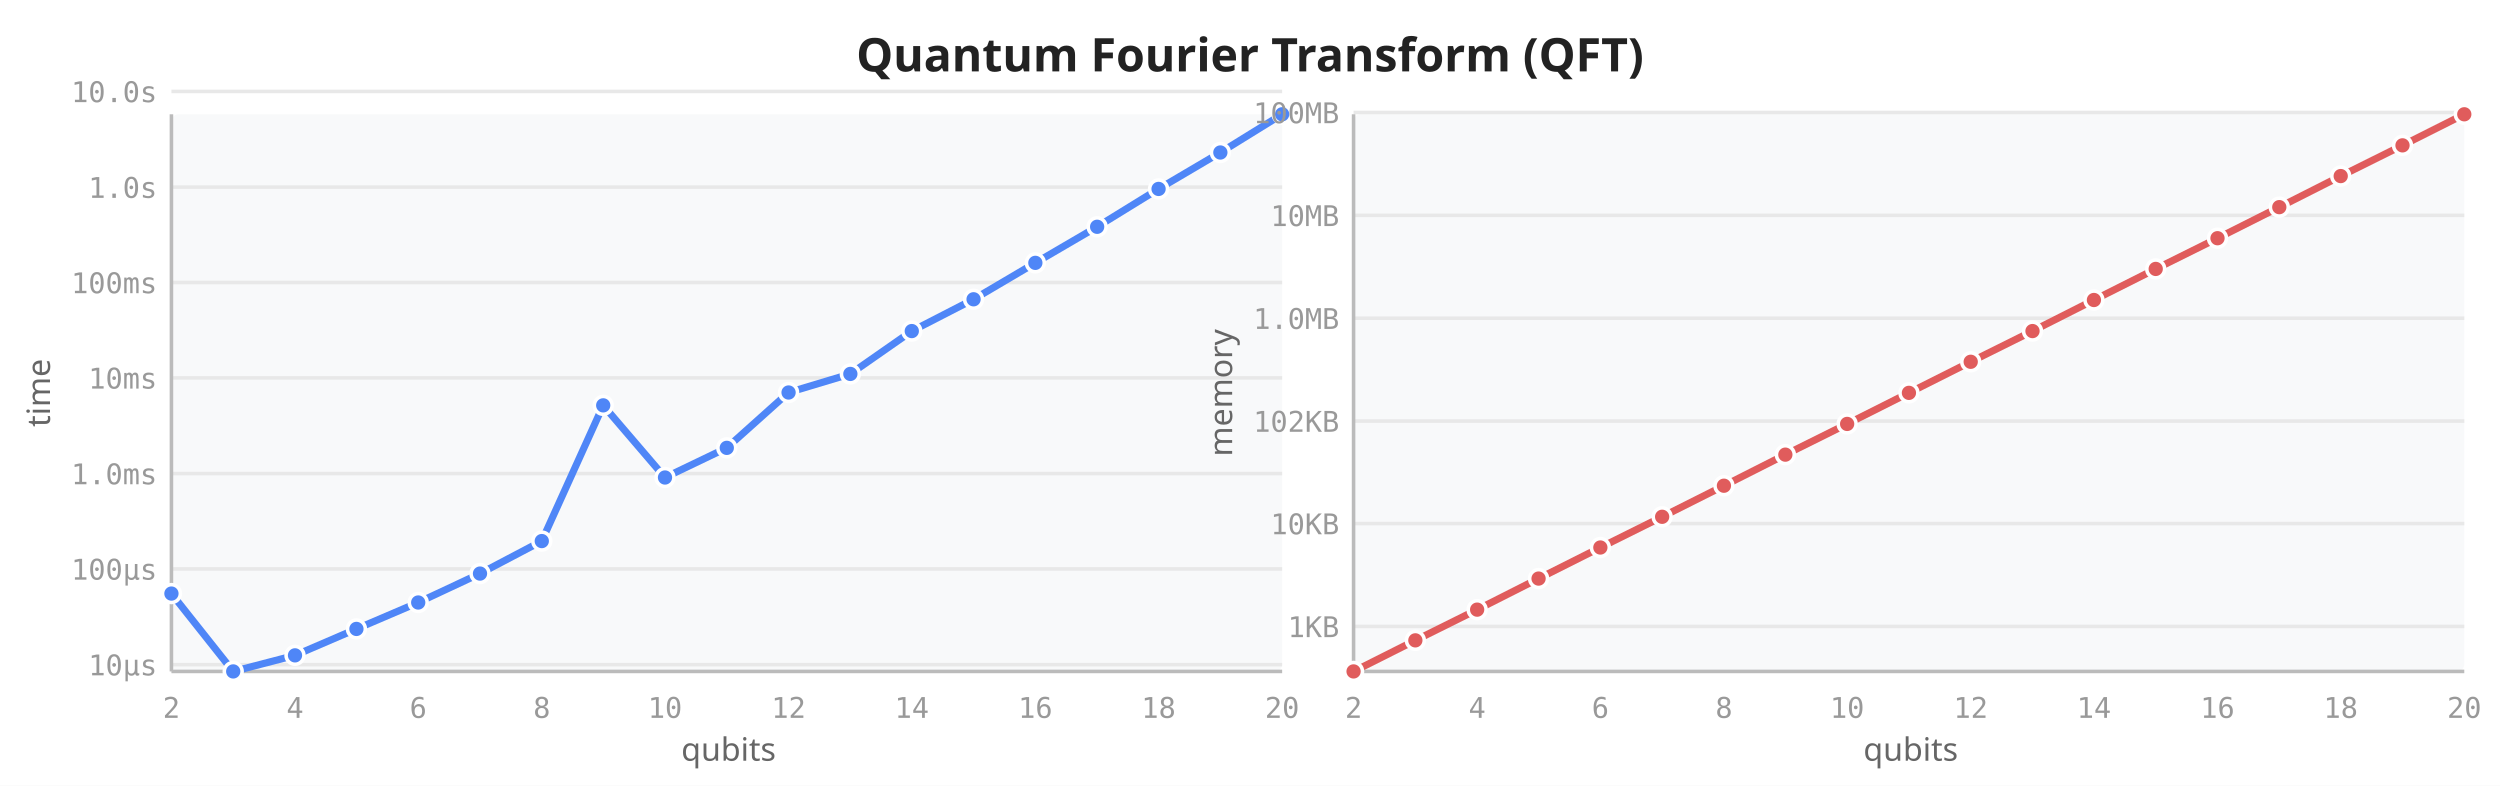
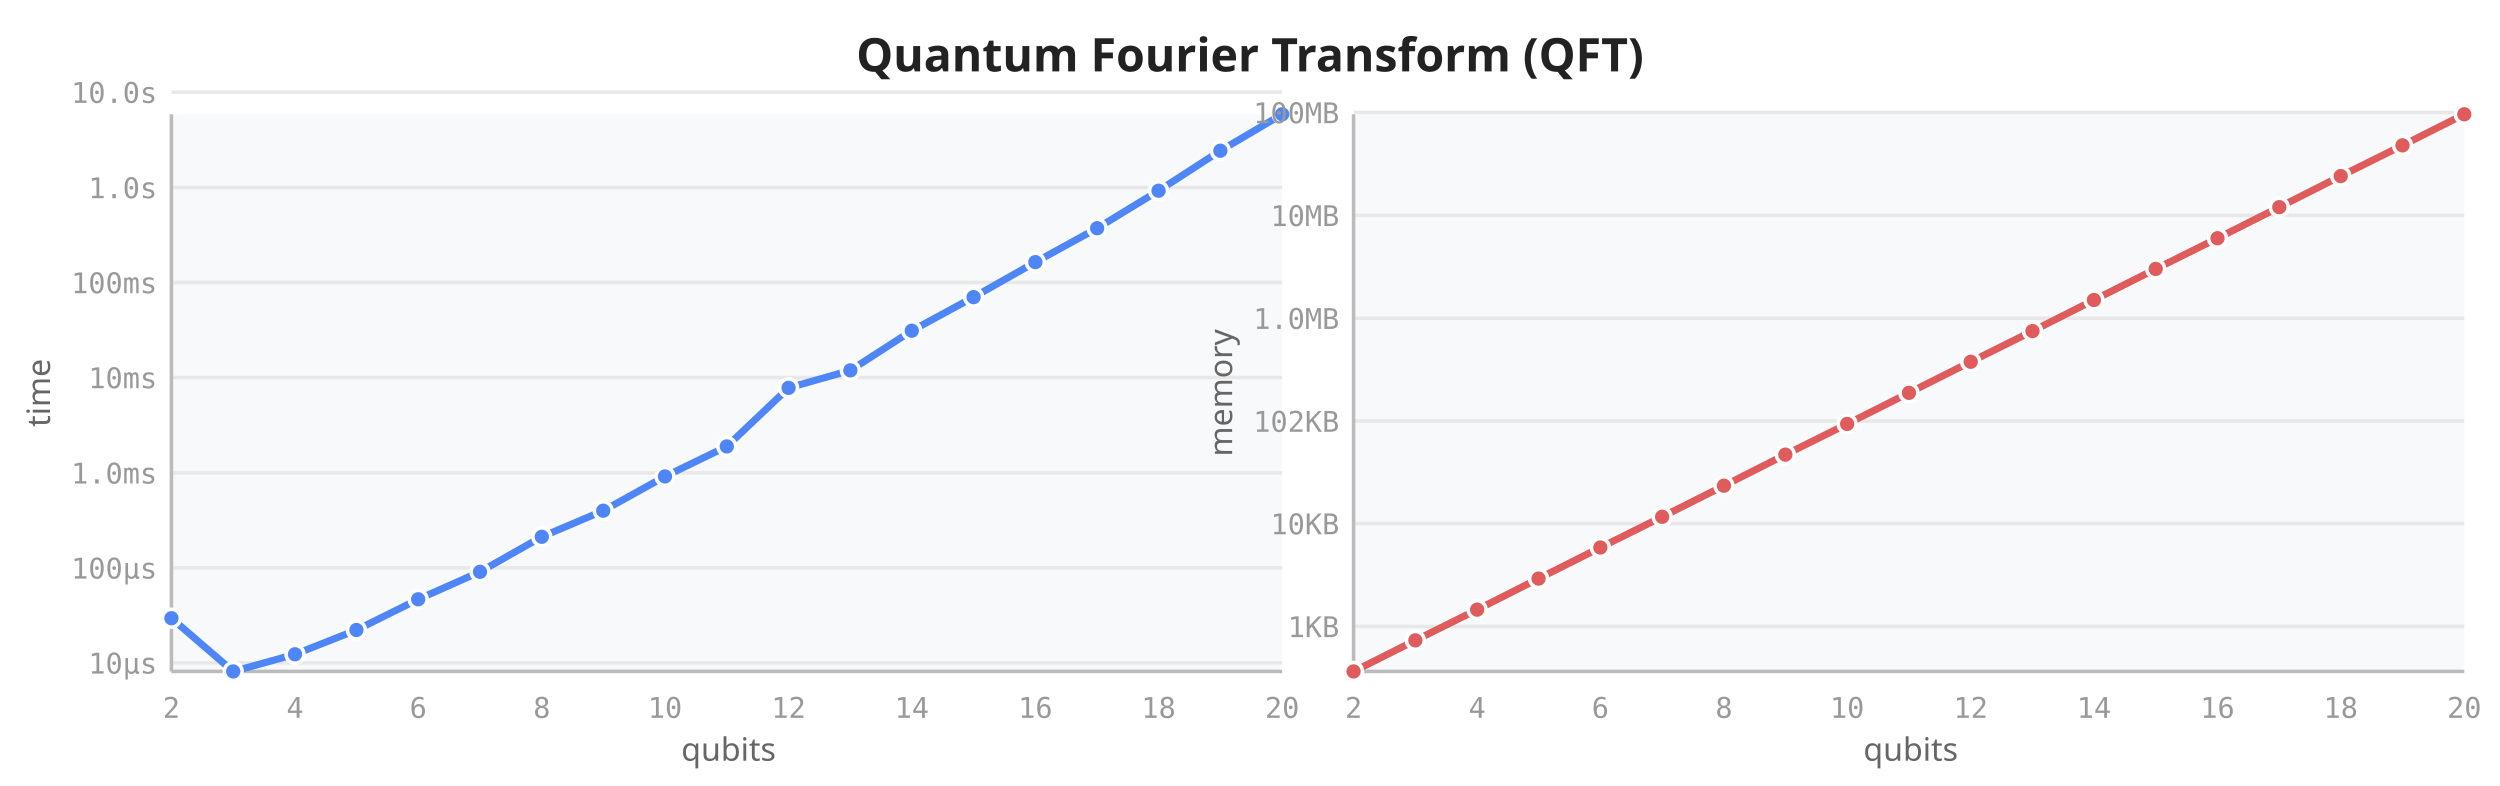
<svg xmlns="http://www.w3.org/2000/svg" viewBox="0 0 700 220" width="700" height="220">
  <rect width="700" height="220" fill="white" />
  <text x="350" y="20" text-anchor="middle" font-size="13" font-weight="600" fill="#222" font-family="sans-serif">Quantum Fourier Transform (QFT)</text>
  <rect x="48" y="32" width="311" height="156" fill="#f8f9fa" rx="2" />
-   <line x1="48" y1="186.1" x2="359" y2="186.1" stroke="#e8e8e8" stroke-width="1" />
-   <line x1="48" y1="159.3" x2="359" y2="159.3" stroke="#e8e8e8" stroke-width="1" />
-   <line x1="48" y1="132.6" x2="359" y2="132.6" stroke="#e8e8e8" stroke-width="1" />
-   <line x1="48" y1="105.8" x2="359" y2="105.8" stroke="#e8e8e8" stroke-width="1" />
+   <line x1="48" y1="185.6" x2="359" y2="185.6" stroke="#e8e8e8" stroke-width="1" />
+   <line x1="48" y1="159.0" x2="359" y2="159.0" stroke="#e8e8e8" stroke-width="1" />
+   <line x1="48" y1="132.4" x2="359" y2="132.4" stroke="#e8e8e8" stroke-width="1" />
+   <line x1="48" y1="105.7" x2="359" y2="105.7" stroke="#e8e8e8" stroke-width="1" />
  <line x1="48" y1="79.1" x2="359" y2="79.1" stroke="#e8e8e8" stroke-width="1" />
-   <line x1="48" y1="52.4" x2="359" y2="52.4" stroke="#e8e8e8" stroke-width="1" />
-   <line x1="48" y1="25.6" x2="359" y2="25.6" stroke="#e8e8e8" stroke-width="1" />
+   <line x1="48" y1="52.5" x2="359" y2="52.5" stroke="#e8e8e8" stroke-width="1" />
+   <line x1="48" y1="25.8" x2="359" y2="25.8" stroke="#e8e8e8" stroke-width="1" />
  <line x1="48" y1="32" x2="48" y2="188" stroke="#bbb" stroke-width="1" />
  <line x1="48" y1="188" x2="359" y2="188" stroke="#bbb" stroke-width="1" />
  <text x="48.0" y="201" text-anchor="middle" font-size="8" fill="#999" font-family="monospace">2</text>
  <text x="82.6" y="201" text-anchor="middle" font-size="8" fill="#999" font-family="monospace">4</text>
  <text x="117.1" y="201" text-anchor="middle" font-size="8" fill="#999" font-family="monospace">6</text>
  <text x="151.7" y="201" text-anchor="middle" font-size="8" fill="#999" font-family="monospace">8</text>
  <text x="186.2" y="201" text-anchor="middle" font-size="8" fill="#999" font-family="monospace">10</text>
  <text x="220.8" y="201" text-anchor="middle" font-size="8" fill="#999" font-family="monospace">12</text>
  <text x="255.3" y="201" text-anchor="middle" font-size="8" fill="#999" font-family="monospace">14</text>
  <text x="289.9" y="201" text-anchor="middle" font-size="8" fill="#999" font-family="monospace">16</text>
  <text x="324.4" y="201" text-anchor="middle" font-size="8" fill="#999" font-family="monospace">18</text>
  <text x="359.0" y="201" text-anchor="middle" font-size="8" fill="#999" font-family="monospace">20</text>
-   <text x="44" y="189.1" text-anchor="end" font-size="8" fill="#999" font-family="monospace">10µs</text>
-   <text x="44" y="162.3" text-anchor="end" font-size="8" fill="#999" font-family="monospace">100µs</text>
-   <text x="44" y="135.6" text-anchor="end" font-size="8" fill="#999" font-family="monospace">1.0ms</text>
-   <text x="44" y="108.8" text-anchor="end" font-size="8" fill="#999" font-family="monospace">10ms</text>
+   <text x="44" y="188.6" text-anchor="end" font-size="8" fill="#999" font-family="monospace">10µs</text>
+   <text x="44" y="162.0" text-anchor="end" font-size="8" fill="#999" font-family="monospace">100µs</text>
+   <text x="44" y="135.4" text-anchor="end" font-size="8" fill="#999" font-family="monospace">1.0ms</text>
+   <text x="44" y="108.7" text-anchor="end" font-size="8" fill="#999" font-family="monospace">10ms</text>
  <text x="44" y="82.1" text-anchor="end" font-size="8" fill="#999" font-family="monospace">100ms</text>
-   <text x="44" y="55.4" text-anchor="end" font-size="8" fill="#999" font-family="monospace">1.0s</text>
-   <text x="44" y="28.6" text-anchor="end" font-size="8" fill="#999" font-family="monospace">10.0s</text>
+   <text x="44" y="55.5" text-anchor="end" font-size="8" fill="#999" font-family="monospace">1.0s</text>
+   <text x="44" y="28.8" text-anchor="end" font-size="8" fill="#999" font-family="monospace">10.0s</text>
  <text transform="translate(14,110) rotate(-90)" text-anchor="middle" font-size="9" fill="#666" font-family="sans-serif">time</text>
  <text x="204" y="213" text-anchor="middle" font-size="9" fill="#666" font-family="sans-serif">qubits</text>
-   <path d="M48.0,166.2 L65.3,188.0 L82.6,183.5 L99.8,176.1 L117.1,168.7 L134.4,160.6 L151.7,151.5 L168.9,113.5 L186.2,133.7 L203.5,125.4 L220.8,109.9 L238.1,104.7 L255.3,92.7 L272.6,83.8 L289.9,73.6 L307.2,63.5 L324.4,52.9 L341.7,42.7 L359.0,32.0" fill="none" stroke="#4f86f7" stroke-width="2" stroke-linejoin="round" stroke-linecap="round" />
-   <circle cx="48.0" cy="166.2" r="2.5" fill="#4f86f7" stroke="white" stroke-width="1" />
+   <path d="M48.0,173.1 L65.3,188.0 L82.6,183.2 L99.8,176.4 L117.1,167.8 L134.4,160.1 L151.7,150.3 L168.9,143.0 L186.2,133.4 L203.5,125.0 L220.8,108.6 L238.1,103.7 L255.3,92.6 L272.6,83.2 L289.9,73.4 L307.2,63.9 L324.4,53.4 L341.7,42.2 L359.0,32.0" fill="none" stroke="#4f86f7" stroke-width="2" stroke-linejoin="round" stroke-linecap="round" />
+   <circle cx="48.0" cy="173.1" r="2.5" fill="#4f86f7" stroke="white" stroke-width="1" />
  <circle cx="65.3" cy="188.0" r="2.5" fill="#4f86f7" stroke="white" stroke-width="1" />
-   <circle cx="82.6" cy="183.5" r="2.5" fill="#4f86f7" stroke="white" stroke-width="1" />
-   <circle cx="99.8" cy="176.1" r="2.5" fill="#4f86f7" stroke="white" stroke-width="1" />
-   <circle cx="117.1" cy="168.7" r="2.5" fill="#4f86f7" stroke="white" stroke-width="1" />
-   <circle cx="134.4" cy="160.6" r="2.5" fill="#4f86f7" stroke="white" stroke-width="1" />
-   <circle cx="151.7" cy="151.5" r="2.5" fill="#4f86f7" stroke="white" stroke-width="1" />
-   <circle cx="168.9" cy="113.5" r="2.5" fill="#4f86f7" stroke="white" stroke-width="1" />
-   <circle cx="186.2" cy="133.7" r="2.5" fill="#4f86f7" stroke="white" stroke-width="1" />
-   <circle cx="203.5" cy="125.4" r="2.5" fill="#4f86f7" stroke="white" stroke-width="1" />
-   <circle cx="220.8" cy="109.9" r="2.5" fill="#4f86f7" stroke="white" stroke-width="1" />
-   <circle cx="238.1" cy="104.7" r="2.5" fill="#4f86f7" stroke="white" stroke-width="1" />
-   <circle cx="255.3" cy="92.7" r="2.5" fill="#4f86f7" stroke="white" stroke-width="1" />
-   <circle cx="272.6" cy="83.8" r="2.5" fill="#4f86f7" stroke="white" stroke-width="1" />
-   <circle cx="289.9" cy="73.6" r="2.5" fill="#4f86f7" stroke="white" stroke-width="1" />
-   <circle cx="307.2" cy="63.5" r="2.5" fill="#4f86f7" stroke="white" stroke-width="1" />
-   <circle cx="324.4" cy="52.9" r="2.5" fill="#4f86f7" stroke="white" stroke-width="1" />
-   <circle cx="341.7" cy="42.7" r="2.5" fill="#4f86f7" stroke="white" stroke-width="1" />
+   <circle cx="82.6" cy="183.2" r="2.5" fill="#4f86f7" stroke="white" stroke-width="1" />
+   <circle cx="99.8" cy="176.4" r="2.5" fill="#4f86f7" stroke="white" stroke-width="1" />
+   <circle cx="117.1" cy="167.8" r="2.5" fill="#4f86f7" stroke="white" stroke-width="1" />
+   <circle cx="134.4" cy="160.1" r="2.5" fill="#4f86f7" stroke="white" stroke-width="1" />
+   <circle cx="151.7" cy="150.3" r="2.5" fill="#4f86f7" stroke="white" stroke-width="1" />
+   <circle cx="168.9" cy="143.0" r="2.5" fill="#4f86f7" stroke="white" stroke-width="1" />
+   <circle cx="186.2" cy="133.4" r="2.5" fill="#4f86f7" stroke="white" stroke-width="1" />
+   <circle cx="203.5" cy="125.0" r="2.5" fill="#4f86f7" stroke="white" stroke-width="1" />
+   <circle cx="220.8" cy="108.6" r="2.5" fill="#4f86f7" stroke="white" stroke-width="1" />
+   <circle cx="238.1" cy="103.7" r="2.5" fill="#4f86f7" stroke="white" stroke-width="1" />
+   <circle cx="255.3" cy="92.6" r="2.5" fill="#4f86f7" stroke="white" stroke-width="1" />
+   <circle cx="272.6" cy="83.2" r="2.5" fill="#4f86f7" stroke="white" stroke-width="1" />
+   <circle cx="289.9" cy="73.4" r="2.5" fill="#4f86f7" stroke="white" stroke-width="1" />
+   <circle cx="307.2" cy="63.9" r="2.5" fill="#4f86f7" stroke="white" stroke-width="1" />
+   <circle cx="324.4" cy="53.4" r="2.5" fill="#4f86f7" stroke="white" stroke-width="1" />
+   <circle cx="341.7" cy="42.2" r="2.5" fill="#4f86f7" stroke="white" stroke-width="1" />
  <circle cx="359.0" cy="32.0" r="2.5" fill="#4f86f7" stroke="white" stroke-width="1" />
  <rect x="379" y="32" width="311" height="156" fill="#f8f9fa" rx="2" />
  <line x1="379" y1="175.4" x2="690" y2="175.4" stroke="#e8e8e8" stroke-width="1" />
  <line x1="379" y1="146.6" x2="690" y2="146.6" stroke="#e8e8e8" stroke-width="1" />
  <line x1="379" y1="117.9" x2="690" y2="117.9" stroke="#e8e8e8" stroke-width="1" />
  <line x1="379" y1="89.1" x2="690" y2="89.1" stroke="#e8e8e8" stroke-width="1" />
  <line x1="379" y1="60.3" x2="690" y2="60.3" stroke="#e8e8e8" stroke-width="1" />
  <line x1="379" y1="31.5" x2="690" y2="31.5" stroke="#e8e8e8" stroke-width="1" />
  <line x1="379" y1="32" x2="379" y2="188" stroke="#bbb" stroke-width="1" />
  <line x1="379" y1="188" x2="690" y2="188" stroke="#bbb" stroke-width="1" />
  <text x="379.0" y="201" text-anchor="middle" font-size="8" fill="#999" font-family="monospace">2</text>
  <text x="413.6" y="201" text-anchor="middle" font-size="8" fill="#999" font-family="monospace">4</text>
  <text x="448.1" y="201" text-anchor="middle" font-size="8" fill="#999" font-family="monospace">6</text>
  <text x="482.7" y="201" text-anchor="middle" font-size="8" fill="#999" font-family="monospace">8</text>
  <text x="517.2" y="201" text-anchor="middle" font-size="8" fill="#999" font-family="monospace">10</text>
  <text x="551.8" y="201" text-anchor="middle" font-size="8" fill="#999" font-family="monospace">12</text>
  <text x="586.3" y="201" text-anchor="middle" font-size="8" fill="#999" font-family="monospace">14</text>
  <text x="620.9" y="201" text-anchor="middle" font-size="8" fill="#999" font-family="monospace">16</text>
  <text x="655.4" y="201" text-anchor="middle" font-size="8" fill="#999" font-family="monospace">18</text>
  <text x="690.0" y="201" text-anchor="middle" font-size="8" fill="#999" font-family="monospace">20</text>
  <text x="375" y="178.4" text-anchor="end" font-size="8" fill="#999" font-family="monospace">1KB</text>
  <text x="375" y="149.6" text-anchor="end" font-size="8" fill="#999" font-family="monospace">10KB</text>
  <text x="375" y="120.9" text-anchor="end" font-size="8" fill="#999" font-family="monospace">102KB</text>
  <text x="375" y="92.1" text-anchor="end" font-size="8" fill="#999" font-family="monospace">1.0MB</text>
  <text x="375" y="63.3" text-anchor="end" font-size="8" fill="#999" font-family="monospace">10MB</text>
  <text x="375" y="34.5" text-anchor="end" font-size="8" fill="#999" font-family="monospace">100MB</text>
  <text transform="translate(345,110) rotate(-90)" text-anchor="middle" font-size="9" fill="#666" font-family="sans-serif">memory</text>
  <text x="535" y="213" text-anchor="middle" font-size="9" fill="#666" font-family="sans-serif">qubits</text>
  <path d="M379.0,188.0 L396.3,179.3 L413.6,170.7 L430.8,162.0 L448.1,153.3 L465.4,144.7 L482.7,136.0 L499.9,127.3 L517.2,118.7 L534.5,110.0 L551.8,101.3 L569.1,92.7 L586.3,84.0 L603.6,75.3 L620.9,66.7 L638.2,58.0 L655.4,49.3 L672.7,40.7 L690.0,32.0" fill="none" stroke="#e05c5c" stroke-width="2" stroke-linejoin="round" stroke-linecap="round" />
  <circle cx="379.0" cy="188.0" r="2.5" fill="#e05c5c" stroke="white" stroke-width="1" />
  <circle cx="396.3" cy="179.3" r="2.5" fill="#e05c5c" stroke="white" stroke-width="1" />
  <circle cx="413.6" cy="170.7" r="2.5" fill="#e05c5c" stroke="white" stroke-width="1" />
  <circle cx="430.8" cy="162.0" r="2.5" fill="#e05c5c" stroke="white" stroke-width="1" />
  <circle cx="448.1" cy="153.3" r="2.5" fill="#e05c5c" stroke="white" stroke-width="1" />
  <circle cx="465.4" cy="144.7" r="2.5" fill="#e05c5c" stroke="white" stroke-width="1" />
  <circle cx="482.7" cy="136.0" r="2.5" fill="#e05c5c" stroke="white" stroke-width="1" />
  <circle cx="499.9" cy="127.3" r="2.5" fill="#e05c5c" stroke="white" stroke-width="1" />
  <circle cx="517.2" cy="118.7" r="2.5" fill="#e05c5c" stroke="white" stroke-width="1" />
  <circle cx="534.5" cy="110.0" r="2.5" fill="#e05c5c" stroke="white" stroke-width="1" />
  <circle cx="551.8" cy="101.3" r="2.5" fill="#e05c5c" stroke="white" stroke-width="1" />
  <circle cx="569.1" cy="92.7" r="2.5" fill="#e05c5c" stroke="white" stroke-width="1" />
  <circle cx="586.3" cy="84.0" r="2.5" fill="#e05c5c" stroke="white" stroke-width="1" />
  <circle cx="603.6" cy="75.3" r="2.5" fill="#e05c5c" stroke="white" stroke-width="1" />
  <circle cx="620.9" cy="66.7" r="2.5" fill="#e05c5c" stroke="white" stroke-width="1" />
  <circle cx="638.2" cy="58.0" r="2.5" fill="#e05c5c" stroke="white" stroke-width="1" />
  <circle cx="655.4" cy="49.3" r="2.5" fill="#e05c5c" stroke="white" stroke-width="1" />
  <circle cx="672.7" cy="40.7" r="2.5" fill="#e05c5c" stroke="white" stroke-width="1" />
  <circle cx="690.0" cy="32.0" r="2.5" fill="#e05c5c" stroke="white" stroke-width="1" />
</svg>
